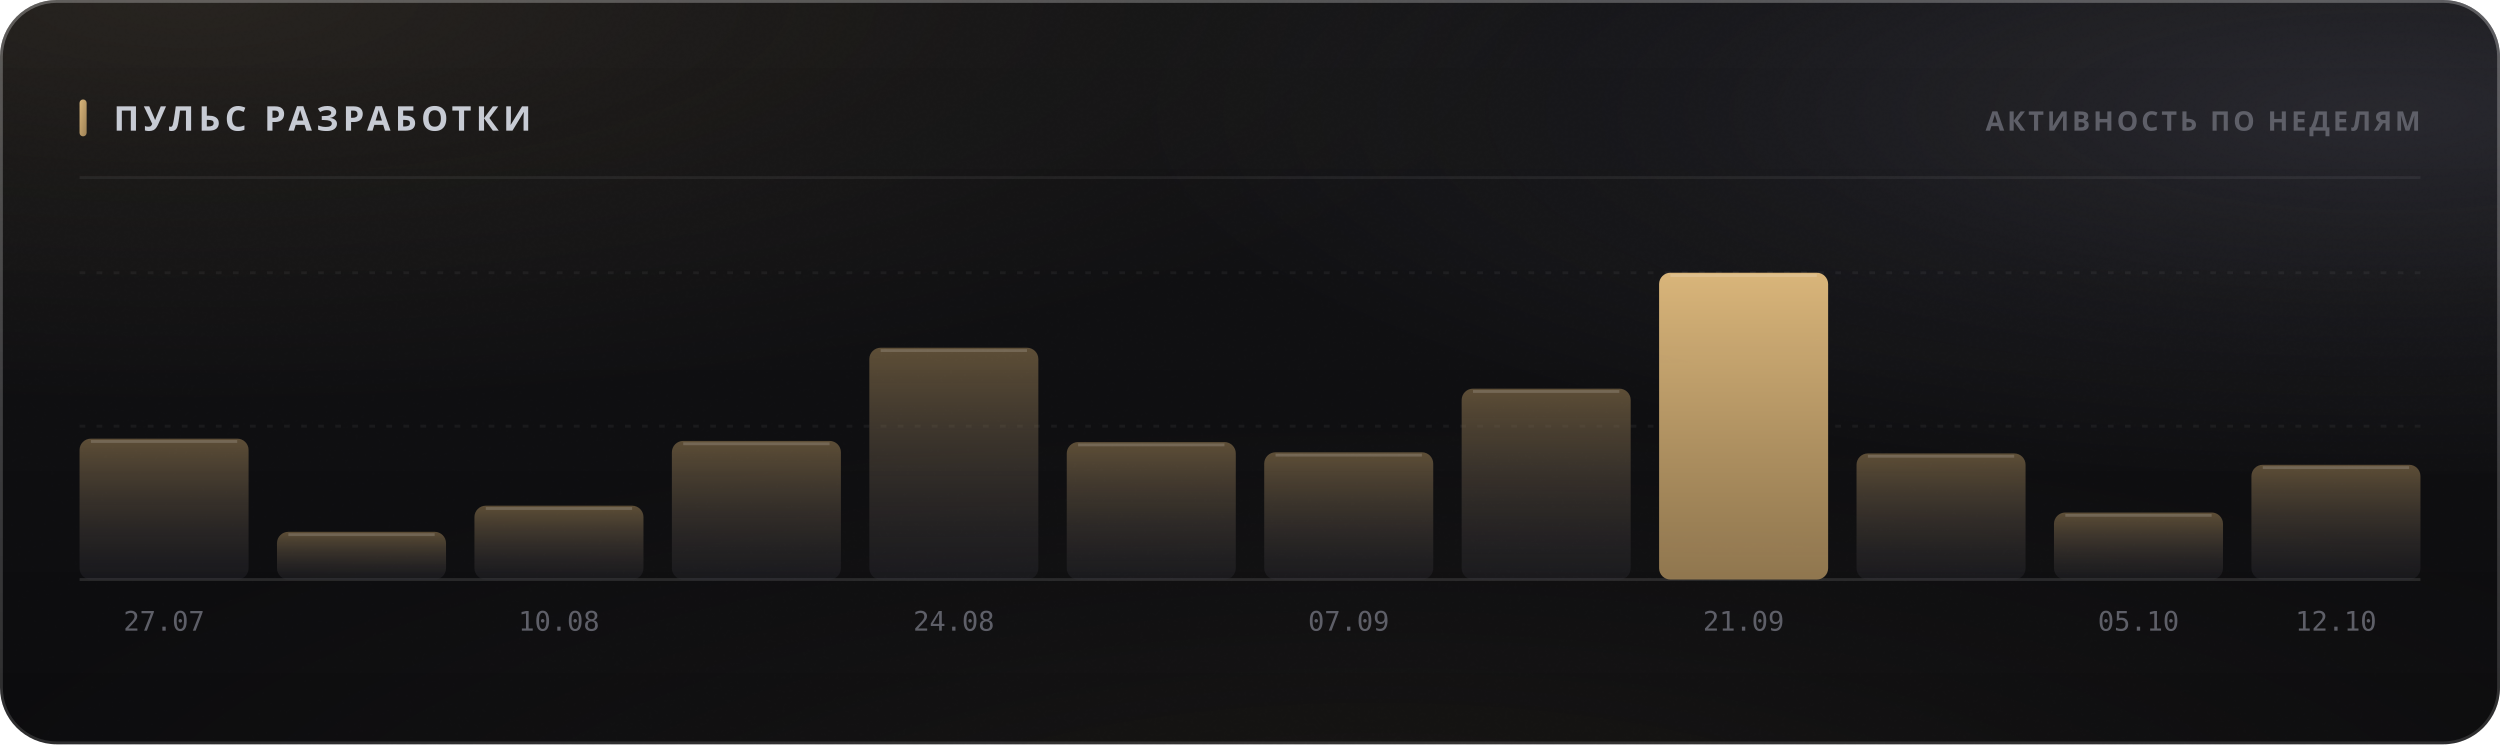
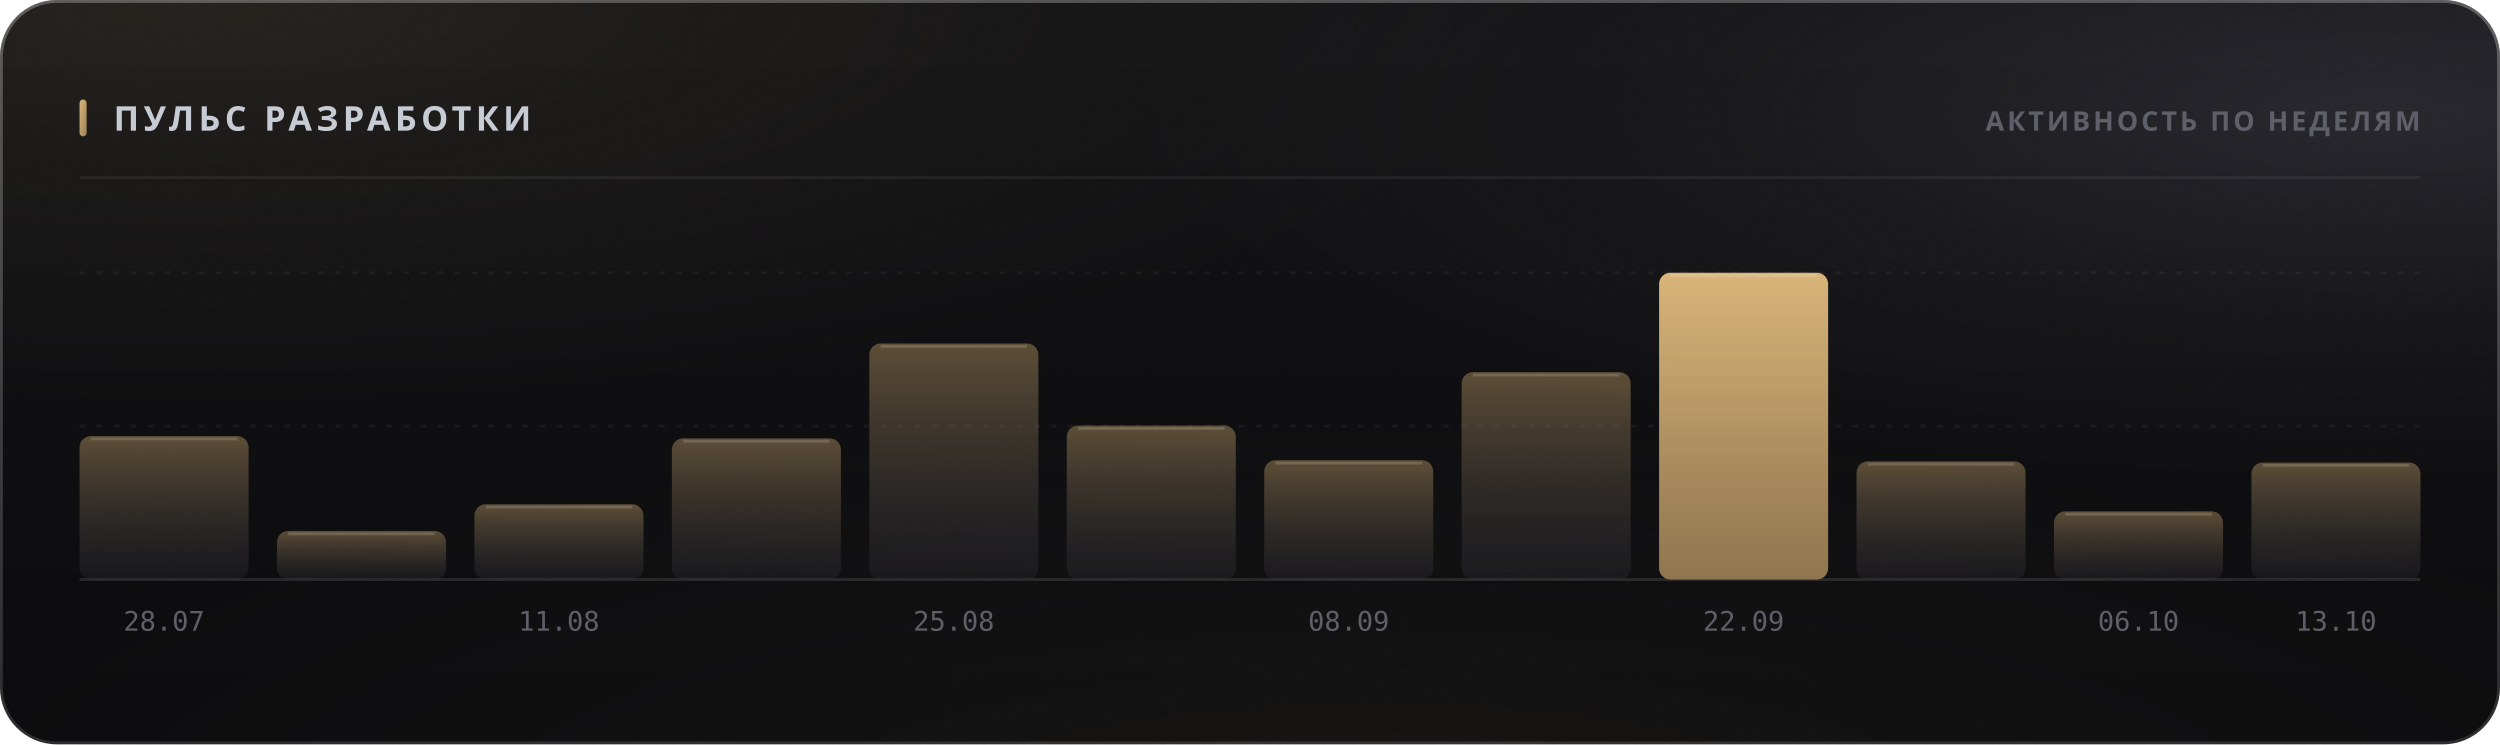
<svg xmlns="http://www.w3.org/2000/svg" width="880" height="262" viewBox="0 0 880 262" role="img">
  <style>
  text { font-family: -apple-system, BlinkMacSystemFont, 'Segoe UI', 'Noto Sans', Helvetica, Arial, sans-serif; }
  .mono { font-family: ui-monospace, 'SF Mono', 'Cascadia Mono', 'DejaVu Sans Mono', Menlo, Consolas, monospace; font-variant-numeric: tabular-nums; }
  .caps { letter-spacing: .1em; text-transform: uppercase; }

  @keyframes sheen  { from { transform: translateX(-120%); } to { transform: translateX(260%); } }
  @keyframes rise   { from { opacity: 0; transform: translateY(6px); } to { opacity: 1; transform: none; } }
  @keyframes slide  { from { opacity: 0; transform: translateX(-8px); } to { opacity: 1; transform: none; } }
  @keyframes grow   { from { transform: scaleY(0); } to { transform: scaleY(1); } }
  @keyframes widen  { from { transform: scaleX(0); } to { transform: scaleX(1); } }
  @keyframes draw   { from { stroke-dashoffset: 200; } to { stroke-dashoffset: 0; } }

  .sheen { animation: sheen 5.5s cubic-bezier(.45,0,.2,1) infinite; }
  .rise  { animation: rise .5s cubic-bezier(.16,1,.3,1) both; }
  .slide { animation: slide .42s cubic-bezier(.16,1,.3,1) both; }
  .bar   { transform-box: fill-box; transform-origin: 50% 100%;
           animation: grow .62s cubic-bezier(.16,1,.3,1) both; }
  .fill  { transform-box: fill-box; transform-origin: 0% 50%;
           animation: widen .8s cubic-bezier(.16,1,.3,1) both; }
  /* The hidden start state lives in the keyframes, never in the static rule.
     A renderer that ignores CSS animations then falls back to the FINISHED
     state — a drawn line, visible text — instead of an empty panel. */
  .spark { stroke-dasharray: 200;
           animation: draw 1.1s cubic-bezier(.16,1,.3,1) both; }

  @media (prefers-reduced-motion: reduce) {
    .sheen { animation: none; opacity: 0; }
    .rise, .slide, .bar, .fill, .spark { animation: none; opacity: 1; transform: none;
                                         stroke-dashoffset: 0; }
  }</style>
  <defs>
    <filter id="grain5" x="0" y="0" width="100%" height="100%">
      <feTurbulence type="fractalNoise" baseFrequency="0.85" numOctaves="3" stitchTiles="stitch" />
      <feColorMatrix type="saturate" values="0" />
    </filter>
    <linearGradient id="accent1" x1="0" y1="0" x2="1" y2="1">
      <stop offset="0%" stop-color="#d9b57a" />
      <stop offset="100%" stop-color="#9d8155" />
    </linearGradient>
    <radialGradient id="aurora6" cx="0.08" cy="0" r="0.55">
      <stop offset="0%" stop-color="#d9b47a" stop-opacity="0.1" />
      <stop offset="55%" stop-color="#d9b47a" stop-opacity="0.035" />
      <stop offset="100%" stop-color="#d9b47a" stop-opacity="0" />
    </radialGradient>
    <radialGradient id="aurora7" cx="0.95" cy="0.15" r="0.5">
      <stop offset="0%" stop-color="#706f83" stop-opacity="0.22" />
      <stop offset="55%" stop-color="#706f83" stop-opacity="0.077" />
      <stop offset="100%" stop-color="#706f83" stop-opacity="0" />
    </radialGradient>
    <radialGradient id="aurora8" cx="0.55" cy="1.15" r="0.6">
      <stop offset="0%" stop-color="#b39b74" stop-opacity="0.07" />
      <stop offset="55%" stop-color="#b39b74" stop-opacity="0.025" />
      <stop offset="100%" stop-color="#b39b74" stop-opacity="0" />
    </radialGradient>
    <linearGradient id="glass2" x1="0" y1="0" x2="0" y2="1">
      <stop offset="0%" stop-color="#ffffff" stop-opacity="0.036" />
      <stop offset="100%" stop-color="#ffffff" stop-opacity="0.007" />
    </linearGradient>
    <linearGradient id="rim3" x1="0" y1="0" x2="0" y2="1">
      <stop offset="0%" stop-color="#ffffff" stop-opacity="0.182" />
      <stop offset="100%" stop-color="#ffffff" stop-opacity="0.025" />
    </linearGradient>
    <linearGradient id="spec4" x1="0" y1="0" x2="1" y2="0">
      <stop offset="0%" stop-color="#ffffff" stop-opacity="0" />
      <stop offset="35%" stop-color="#ffffff" stop-opacity="0.336" />
      <stop offset="70%" stop-color="#ffffff" stop-opacity="0.118" />
      <stop offset="100%" stop-color="#ffffff" stop-opacity="0" />
    </linearGradient>
    <linearGradient id="barfill9" x1="0" y1="0" x2="0" y2="1">
      <stop offset="0%" stop-color="#9d8155" stop-opacity="0.55" />
      <stop offset="100%" stop-color="#3c3c47" stop-opacity="0.22" />
    </linearGradient>
    <linearGradient id="barfill10" x1="0" y1="0" x2="0" y2="1">
      <stop offset="0%" stop-color="#9d8155" stop-opacity="0.55" />
      <stop offset="100%" stop-color="#3c3c47" stop-opacity="0.22" />
    </linearGradient>
    <linearGradient id="barfill11" x1="0" y1="0" x2="0" y2="1">
      <stop offset="0%" stop-color="#9d8155" stop-opacity="0.55" />
      <stop offset="100%" stop-color="#3c3c47" stop-opacity="0.22" />
    </linearGradient>
    <linearGradient id="barfill12" x1="0" y1="0" x2="0" y2="1">
      <stop offset="0%" stop-color="#9d8155" stop-opacity="0.55" />
      <stop offset="100%" stop-color="#3c3c47" stop-opacity="0.22" />
    </linearGradient>
    <linearGradient id="barfill13" x1="0" y1="0" x2="0" y2="1">
      <stop offset="0%" stop-color="#9d8155" stop-opacity="0.55" />
      <stop offset="100%" stop-color="#3c3c47" stop-opacity="0.22" />
    </linearGradient>
    <linearGradient id="barfill14" x1="0" y1="0" x2="0" y2="1">
      <stop offset="0%" stop-color="#9d8155" stop-opacity="0.55" />
      <stop offset="100%" stop-color="#3c3c47" stop-opacity="0.22" />
    </linearGradient>
    <linearGradient id="barfill15" x1="0" y1="0" x2="0" y2="1">
      <stop offset="0%" stop-color="#9d8155" stop-opacity="0.55" />
      <stop offset="100%" stop-color="#3c3c47" stop-opacity="0.22" />
    </linearGradient>
    <linearGradient id="barfill16" x1="0" y1="0" x2="0" y2="1">
      <stop offset="0%" stop-color="#9d8155" stop-opacity="0.55" />
      <stop offset="100%" stop-color="#3c3c47" stop-opacity="0.22" />
    </linearGradient>
    <linearGradient id="barfill17" x1="0" y1="0" x2="0" y2="1">
      <stop offset="0%" stop-color="#d9b57a" stop-opacity="1" />
      <stop offset="100%" stop-color="#9d8155" stop-opacity="0.9" />
    </linearGradient>
    <linearGradient id="barfill18" x1="0" y1="0" x2="0" y2="1">
      <stop offset="0%" stop-color="#9d8155" stop-opacity="0.55" />
      <stop offset="100%" stop-color="#3c3c47" stop-opacity="0.22" />
    </linearGradient>
    <linearGradient id="barfill19" x1="0" y1="0" x2="0" y2="1">
      <stop offset="0%" stop-color="#9d8155" stop-opacity="0.55" />
      <stop offset="100%" stop-color="#3c3c47" stop-opacity="0.22" />
    </linearGradient>
    <linearGradient id="barfill20" x1="0" y1="0" x2="0" y2="1">
      <stop offset="0%" stop-color="#9d8155" stop-opacity="0.55" />
      <stop offset="100%" stop-color="#3c3c47" stop-opacity="0.22" />
    </linearGradient>
  </defs>
  <rect width="880" height="262" rx="20" fill="#0a0a0c" />
  <rect width="880" height="262" rx="20" fill="url(#aurora6)" />
  <rect width="880" height="262" rx="20" fill="url(#aurora7)" />
  <rect width="880" height="262" rx="20" fill="url(#aurora8)" />
  <rect width="880" height="262" rx="20" fill="url(#glass2)" />
  <rect width="880" height="262" rx="20" filter="url(#grain5)" opacity="0.085" style="mix-blend-mode:overlay" />
  <rect x=".5" y=".5" width="879" height="261" rx="19.5" fill="none" stroke="rgba(255,255,255,0.11)" />
  <rect x=".5" y=".5" width="879" height="261" rx="19.5" fill="none" stroke="url(#rim3)" />
  <path d="M20 1 H860" stroke="url(#spec4)" stroke-width="1.2" fill="none" />
  <rect x="28" y="35" width="2.5" height="13" rx="1.25" fill="url(#accent1)" />
  <text x="40" y="46" font-size="12" font-weight="700" fill="#c7cbd4" letter-spacing="0.13em">ПУЛЬС РАЗРАБОТКИ</text>
  <text x="852" y="46" font-size="9.5" font-weight="600" fill="#5e5f68" text-anchor="end" letter-spacing="0.11em">АКТИВНОСТЬ ПО НЕДЕЛЯМ</text>
  <path d="M28 62.5 H852" stroke="rgba(255,255,255,0.06)" stroke-width="1" />
  <path d="M28 150.0 H852" stroke="rgba(255,255,255,0.05)" stroke-width="1" stroke-dasharray="2 4" />
  <path d="M28 96.0 H852" stroke="rgba(255,255,255,0.05)" stroke-width="1" stroke-dasharray="2 4" />
  <path d="M28 204 H852" stroke="rgba(255,255,255,0.11)" stroke-width="1" />
-   <rect class="bar" x="28.0" y="154.4" width="59.5" height="49.6" rx="4" fill="url(#barfill9)" opacity="1" style="animation-delay:0s" />
-   <path d="M32.0 155.4 H83.5" stroke="rgba(255,255,255,0.154)" stroke-width="1" />
-   <text x="57.75" y="222" font-size="9.5" font-weight="400" fill="#5e5f68" text-anchor="middle" class="mono">27.07</text>
-   <rect class="bar" x="97.5" y="187.2" width="59.5" height="16.8" rx="4" fill="url(#barfill10)" opacity="1" style="animation-delay:0.038s" />
-   <path d="M101.5 188.2 H153.0" stroke="rgba(255,255,255,0.154)" stroke-width="1" />
-   <rect class="bar" x="167.0" y="178.0" width="59.5" height="26.0" rx="4" fill="url(#barfill11)" opacity="1" style="animation-delay:0.076s" />
-   <path d="M171.0 179.0 H222.5" stroke="rgba(255,255,255,0.154)" stroke-width="1" />
-   <text x="196.75" y="222" font-size="9.5" font-weight="400" fill="#5e5f68" text-anchor="middle" class="mono">10.08</text>
-   <rect class="bar" x="236.5" y="155.2" width="59.5" height="48.8" rx="4" fill="url(#barfill12)" opacity="1" style="animation-delay:0.114s" />
-   <path d="M240.5 156.2 H292.0" stroke="rgba(255,255,255,0.154)" stroke-width="1" />
-   <rect class="bar" x="306.0" y="122.4" width="59.5" height="81.6" rx="4" fill="url(#barfill13)" opacity="1" style="animation-delay:0.152s" />
-   <path d="M310.0 123.4 H361.5" stroke="rgba(255,255,255,0.154)" stroke-width="1" />
-   <text x="335.75" y="222" font-size="9.5" font-weight="400" fill="#5e5f68" text-anchor="middle" class="mono">24.08</text>
-   <rect class="bar" x="375.5" y="155.6" width="59.5" height="48.4" rx="4" fill="url(#barfill14)" opacity="1" style="animation-delay:0.19s" />
-   <path d="M379.5 156.6 H431.0" stroke="rgba(255,255,255,0.154)" stroke-width="1" />
-   <rect class="bar" x="445.0" y="159.2" width="59.5" height="44.8" rx="4" fill="url(#barfill15)" opacity="1" style="animation-delay:0.228s" />
-   <path d="M449.0 160.2 H500.5" stroke="rgba(255,255,255,0.154)" stroke-width="1" />
-   <text x="474.75" y="222" font-size="9.5" font-weight="400" fill="#5e5f68" text-anchor="middle" class="mono">07.09</text>
-   <rect class="bar" x="514.5" y="136.8" width="59.5" height="67.2" rx="4" fill="url(#barfill16)" opacity="1" style="animation-delay:0.266s" />
-   <path d="M518.5 137.8 H570.0" stroke="rgba(255,255,255,0.154)" stroke-width="1" />
+   <rect class="bar" x="28.0" y="153.5" width="59.5" height="50.5" rx="4" fill="url(#barfill9)" opacity="1" style="animation-delay:0s" />
+   <path d="M32.0 154.5 H83.5" stroke="rgba(255,255,255,0.154)" stroke-width="1" />
+   <text x="57.75" y="222" font-size="9.5" font-weight="400" fill="#5e5f68" text-anchor="middle" class="mono">28.07</text>
+   <rect class="bar" x="97.5" y="186.9" width="59.5" height="17.1" rx="4" fill="url(#barfill10)" opacity="1" style="animation-delay:0.038s" />
+   <path d="M101.5 187.9 H153.0" stroke="rgba(255,255,255,0.154)" stroke-width="1" />
+   <rect class="bar" x="167.0" y="177.5" width="59.5" height="26.5" rx="4" fill="url(#barfill11)" opacity="1" style="animation-delay:0.076s" />
+   <path d="M171.0 178.5 H222.5" stroke="rgba(255,255,255,0.154)" stroke-width="1" />
+   <text x="196.75" y="222" font-size="9.5" font-weight="400" fill="#5e5f68" text-anchor="middle" class="mono">11.08</text>
+   <rect class="bar" x="236.5" y="154.3" width="59.5" height="49.7" rx="4" fill="url(#barfill12)" opacity="1" style="animation-delay:0.114s" />
+   <path d="M240.5 155.3 H292.0" stroke="rgba(255,255,255,0.154)" stroke-width="1" />
+   <rect class="bar" x="306.0" y="120.9" width="59.5" height="83.1" rx="4" fill="url(#barfill13)" opacity="1" style="animation-delay:0.152s" />
+   <path d="M310.0 121.9 H361.5" stroke="rgba(255,255,255,0.154)" stroke-width="1" />
+   <text x="335.75" y="222" font-size="9.5" font-weight="400" fill="#5e5f68" text-anchor="middle" class="mono">25.08</text>
+   <rect class="bar" x="375.5" y="149.8" width="59.5" height="54.2" rx="4" fill="url(#barfill14)" opacity="1" style="animation-delay:0.19s" />
+   <path d="M379.5 150.8 H431.0" stroke="rgba(255,255,255,0.154)" stroke-width="1" />
+   <rect class="bar" x="445.0" y="162.0" width="59.5" height="42.0" rx="4" fill="url(#barfill15)" opacity="1" style="animation-delay:0.228s" />
+   <path d="M449.0 163.0 H500.5" stroke="rgba(255,255,255,0.154)" stroke-width="1" />
+   <text x="474.75" y="222" font-size="9.5" font-weight="400" fill="#5e5f68" text-anchor="middle" class="mono">08.09</text>
+   <rect class="bar" x="514.5" y="131.0" width="59.5" height="73.0" rx="4" fill="url(#barfill16)" opacity="1" style="animation-delay:0.266s" />
+   <path d="M518.5 132.0 H570.0" stroke="rgba(255,255,255,0.154)" stroke-width="1" />
  <rect class="bar" x="584.0" y="96.0" width="59.5" height="108.0" rx="4" fill="url(#barfill17)" opacity="1" style="animation-delay:0.304s" />
  <path d="M588.0 97.0 H639.5" stroke="rgba(255,255,255,0.154)" stroke-width="1" />
-   <text x="613.75" y="222" font-size="9.5" font-weight="400" fill="#5e5f68" text-anchor="middle" class="mono">21.09</text>
-   <rect class="bar" x="653.5" y="159.6" width="59.5" height="44.4" rx="4" fill="url(#barfill18)" opacity="1" style="animation-delay:0.342s" />
-   <path d="M657.5 160.6 H709.0" stroke="rgba(255,255,255,0.154)" stroke-width="1" />
-   <rect class="bar" x="723.0" y="180.4" width="59.5" height="23.6" rx="4" fill="url(#barfill19)" opacity="1" style="animation-delay:0.38s" />
-   <path d="M727.0 181.4 H778.5" stroke="rgba(255,255,255,0.154)" stroke-width="1" />
-   <text x="752.75" y="222" font-size="9.5" font-weight="400" fill="#5e5f68" text-anchor="middle" class="mono">05.10</text>
-   <rect class="bar" x="792.5" y="163.6" width="59.5" height="40.4" rx="4" fill="url(#barfill20)" opacity="1" style="animation-delay:0.418s" />
-   <path d="M796.5 164.6 H848.0" stroke="rgba(255,255,255,0.154)" stroke-width="1" />
-   <text x="822.25" y="222" font-size="9.5" font-weight="400" fill="#5e5f68" text-anchor="middle" class="mono">12.10</text>
+   <text x="613.75" y="222" font-size="9.5" font-weight="400" fill="#5e5f68" text-anchor="middle" class="mono">22.09</text>
+   <rect class="bar" x="653.5" y="162.4" width="59.5" height="41.6" rx="4" fill="url(#barfill18)" opacity="1" style="animation-delay:0.342s" />
+   <path d="M657.5 163.4 H709.0" stroke="rgba(255,255,255,0.154)" stroke-width="1" />
+   <rect class="bar" x="723.0" y="180.0" width="59.5" height="24.0" rx="4" fill="url(#barfill19)" opacity="1" style="animation-delay:0.38s" />
+   <path d="M727.0 181.0 H778.5" stroke="rgba(255,255,255,0.154)" stroke-width="1" />
+   <text x="752.75" y="222" font-size="9.5" font-weight="400" fill="#5e5f68" text-anchor="middle" class="mono">06.10</text>
+   <rect class="bar" x="792.5" y="162.8" width="59.5" height="41.2" rx="4" fill="url(#barfill20)" opacity="1" style="animation-delay:0.418s" />
+   <path d="M796.5 163.8 H848.0" stroke="rgba(255,255,255,0.154)" stroke-width="1" />
+   <text x="822.25" y="222" font-size="9.5" font-weight="400" fill="#5e5f68" text-anchor="middle" class="mono">13.10</text>
</svg>
